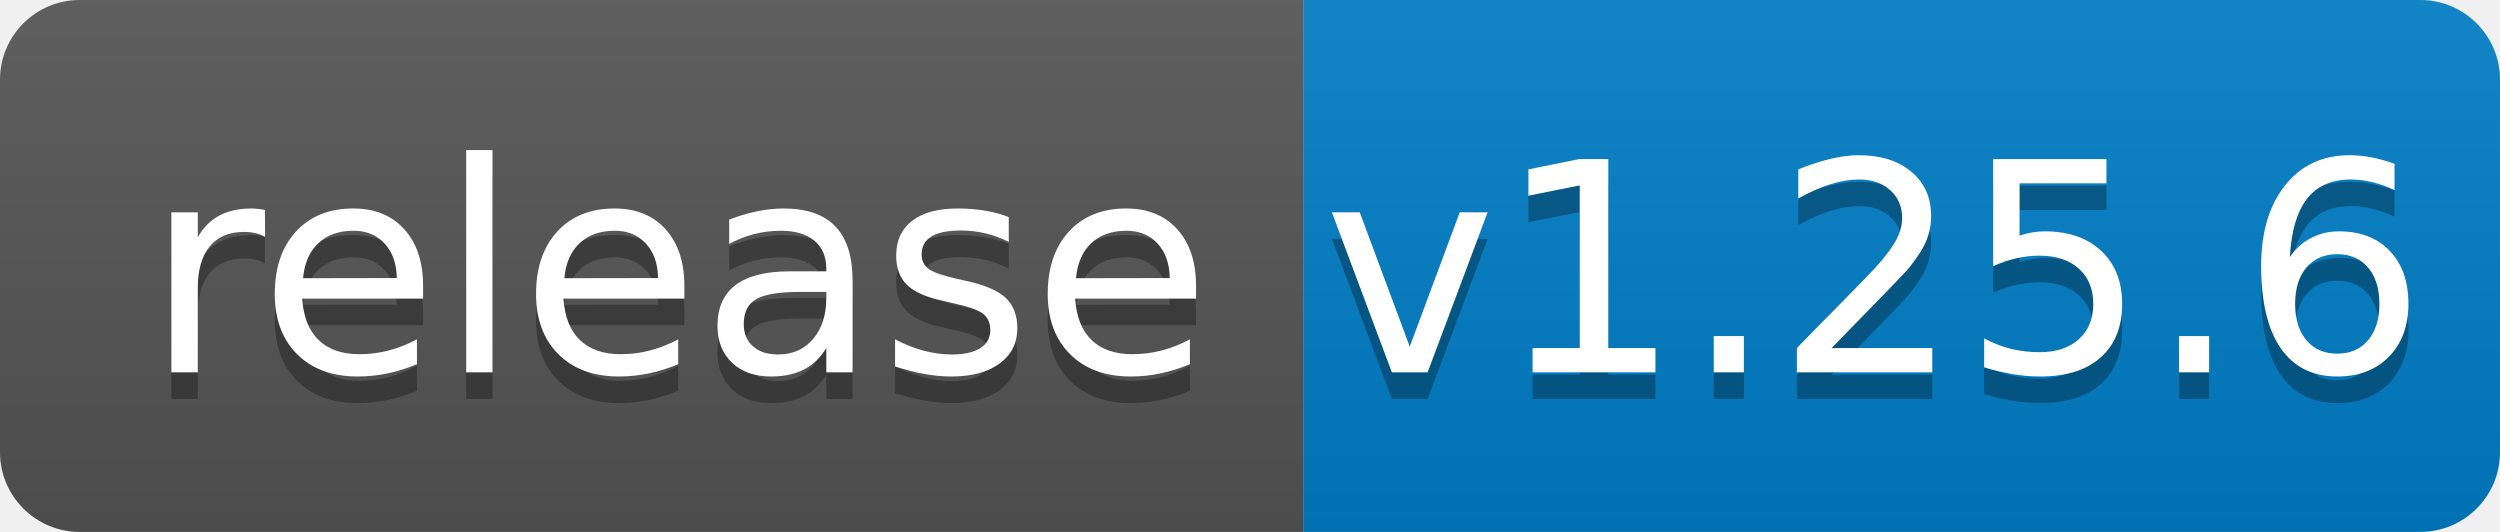
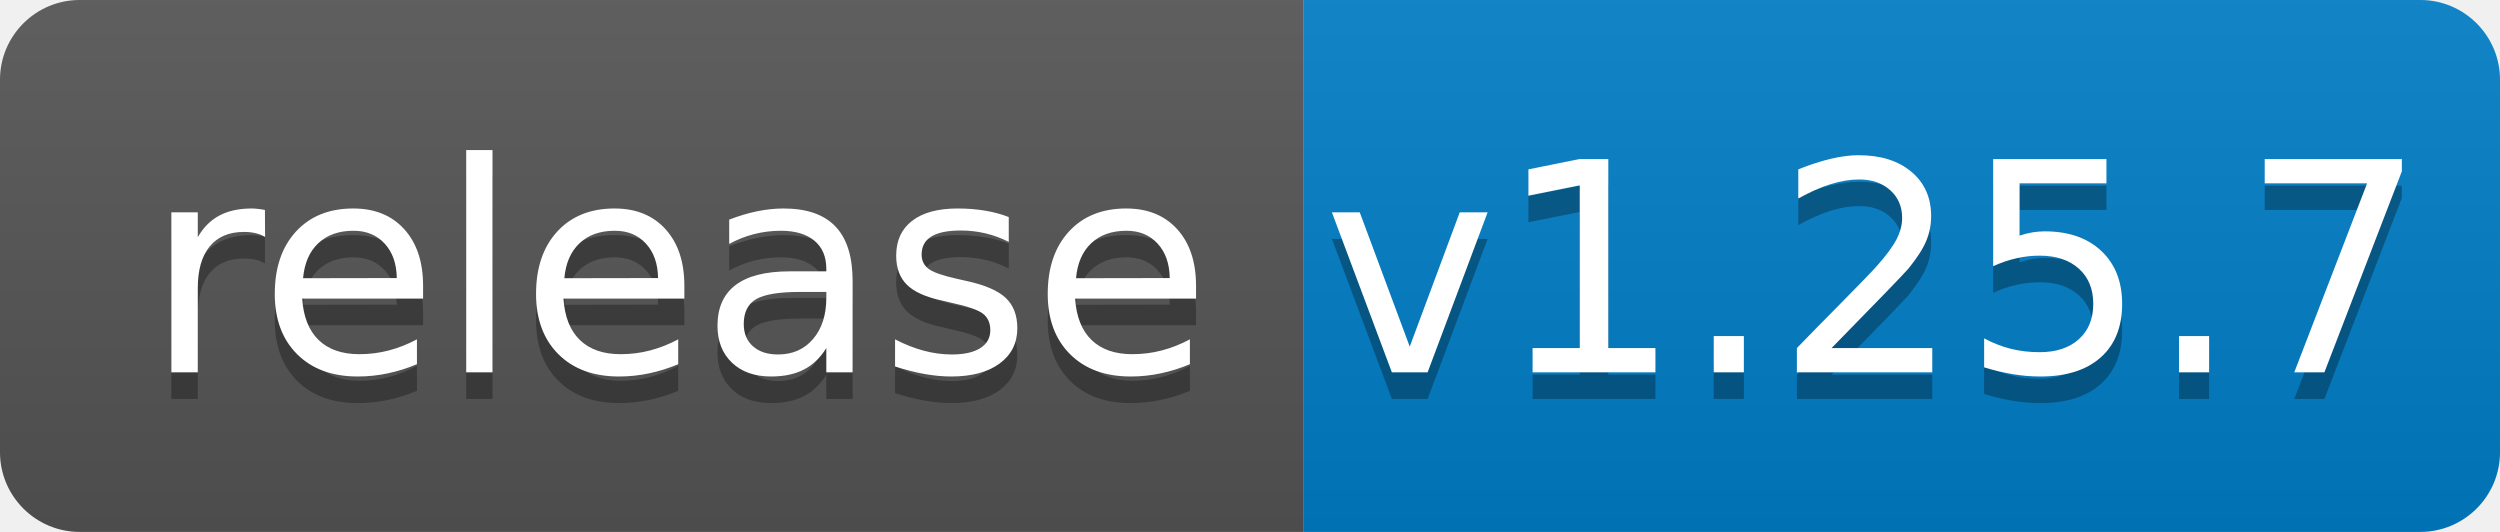
<svg xmlns="http://www.w3.org/2000/svg" width="94" height="20">
  <linearGradient id="b" x2="0" y2="100%">
    <stop offset="0" stop-color="#bbb" stop-opacity=".1" />
    <stop offset="1" stop-opacity=".1" />
  </linearGradient>
  <clipPath id="a">
    <rect width="94" height="20" rx="3" fill="#fff" />
  </clipPath>
  <g clip-path="url(#a)">
    <path fill="#555" d="M0 0h49v20H0z" />
    <path fill="#007ec6" d="M49 0h45v20H49z" />
    <path fill="url(#b)" d="M0 0h94v20H0z" />
  </g>
  <g fill="#fff" text-anchor="middle" font-family="DejaVu Sans,Verdana,Geneva,sans-serif" font-size="110">
    <text x="255" y="150" fill="#010101" fill-opacity=".3" transform="scale(.1)" textLength="390">release</text>
    <text x="255" y="140" transform="scale(.1)" textLength="390">release</text>
-     <text x="705" y="150" fill="#010101" fill-opacity=".3" transform="scale(.1)" textLength="350">v1.25.6</text>
-     <text x="705" y="140" transform="scale(.1)" textLength="350">v1.25.6</text>
+     <text x="705" y="150" fill="#010101" fill-opacity=".3" transform="scale(.1)" textLength="350">v1.25.7</text>
+     <text x="705" y="140" transform="scale(.1)" textLength="350">v1.25.7</text>
  </g>
</svg>
